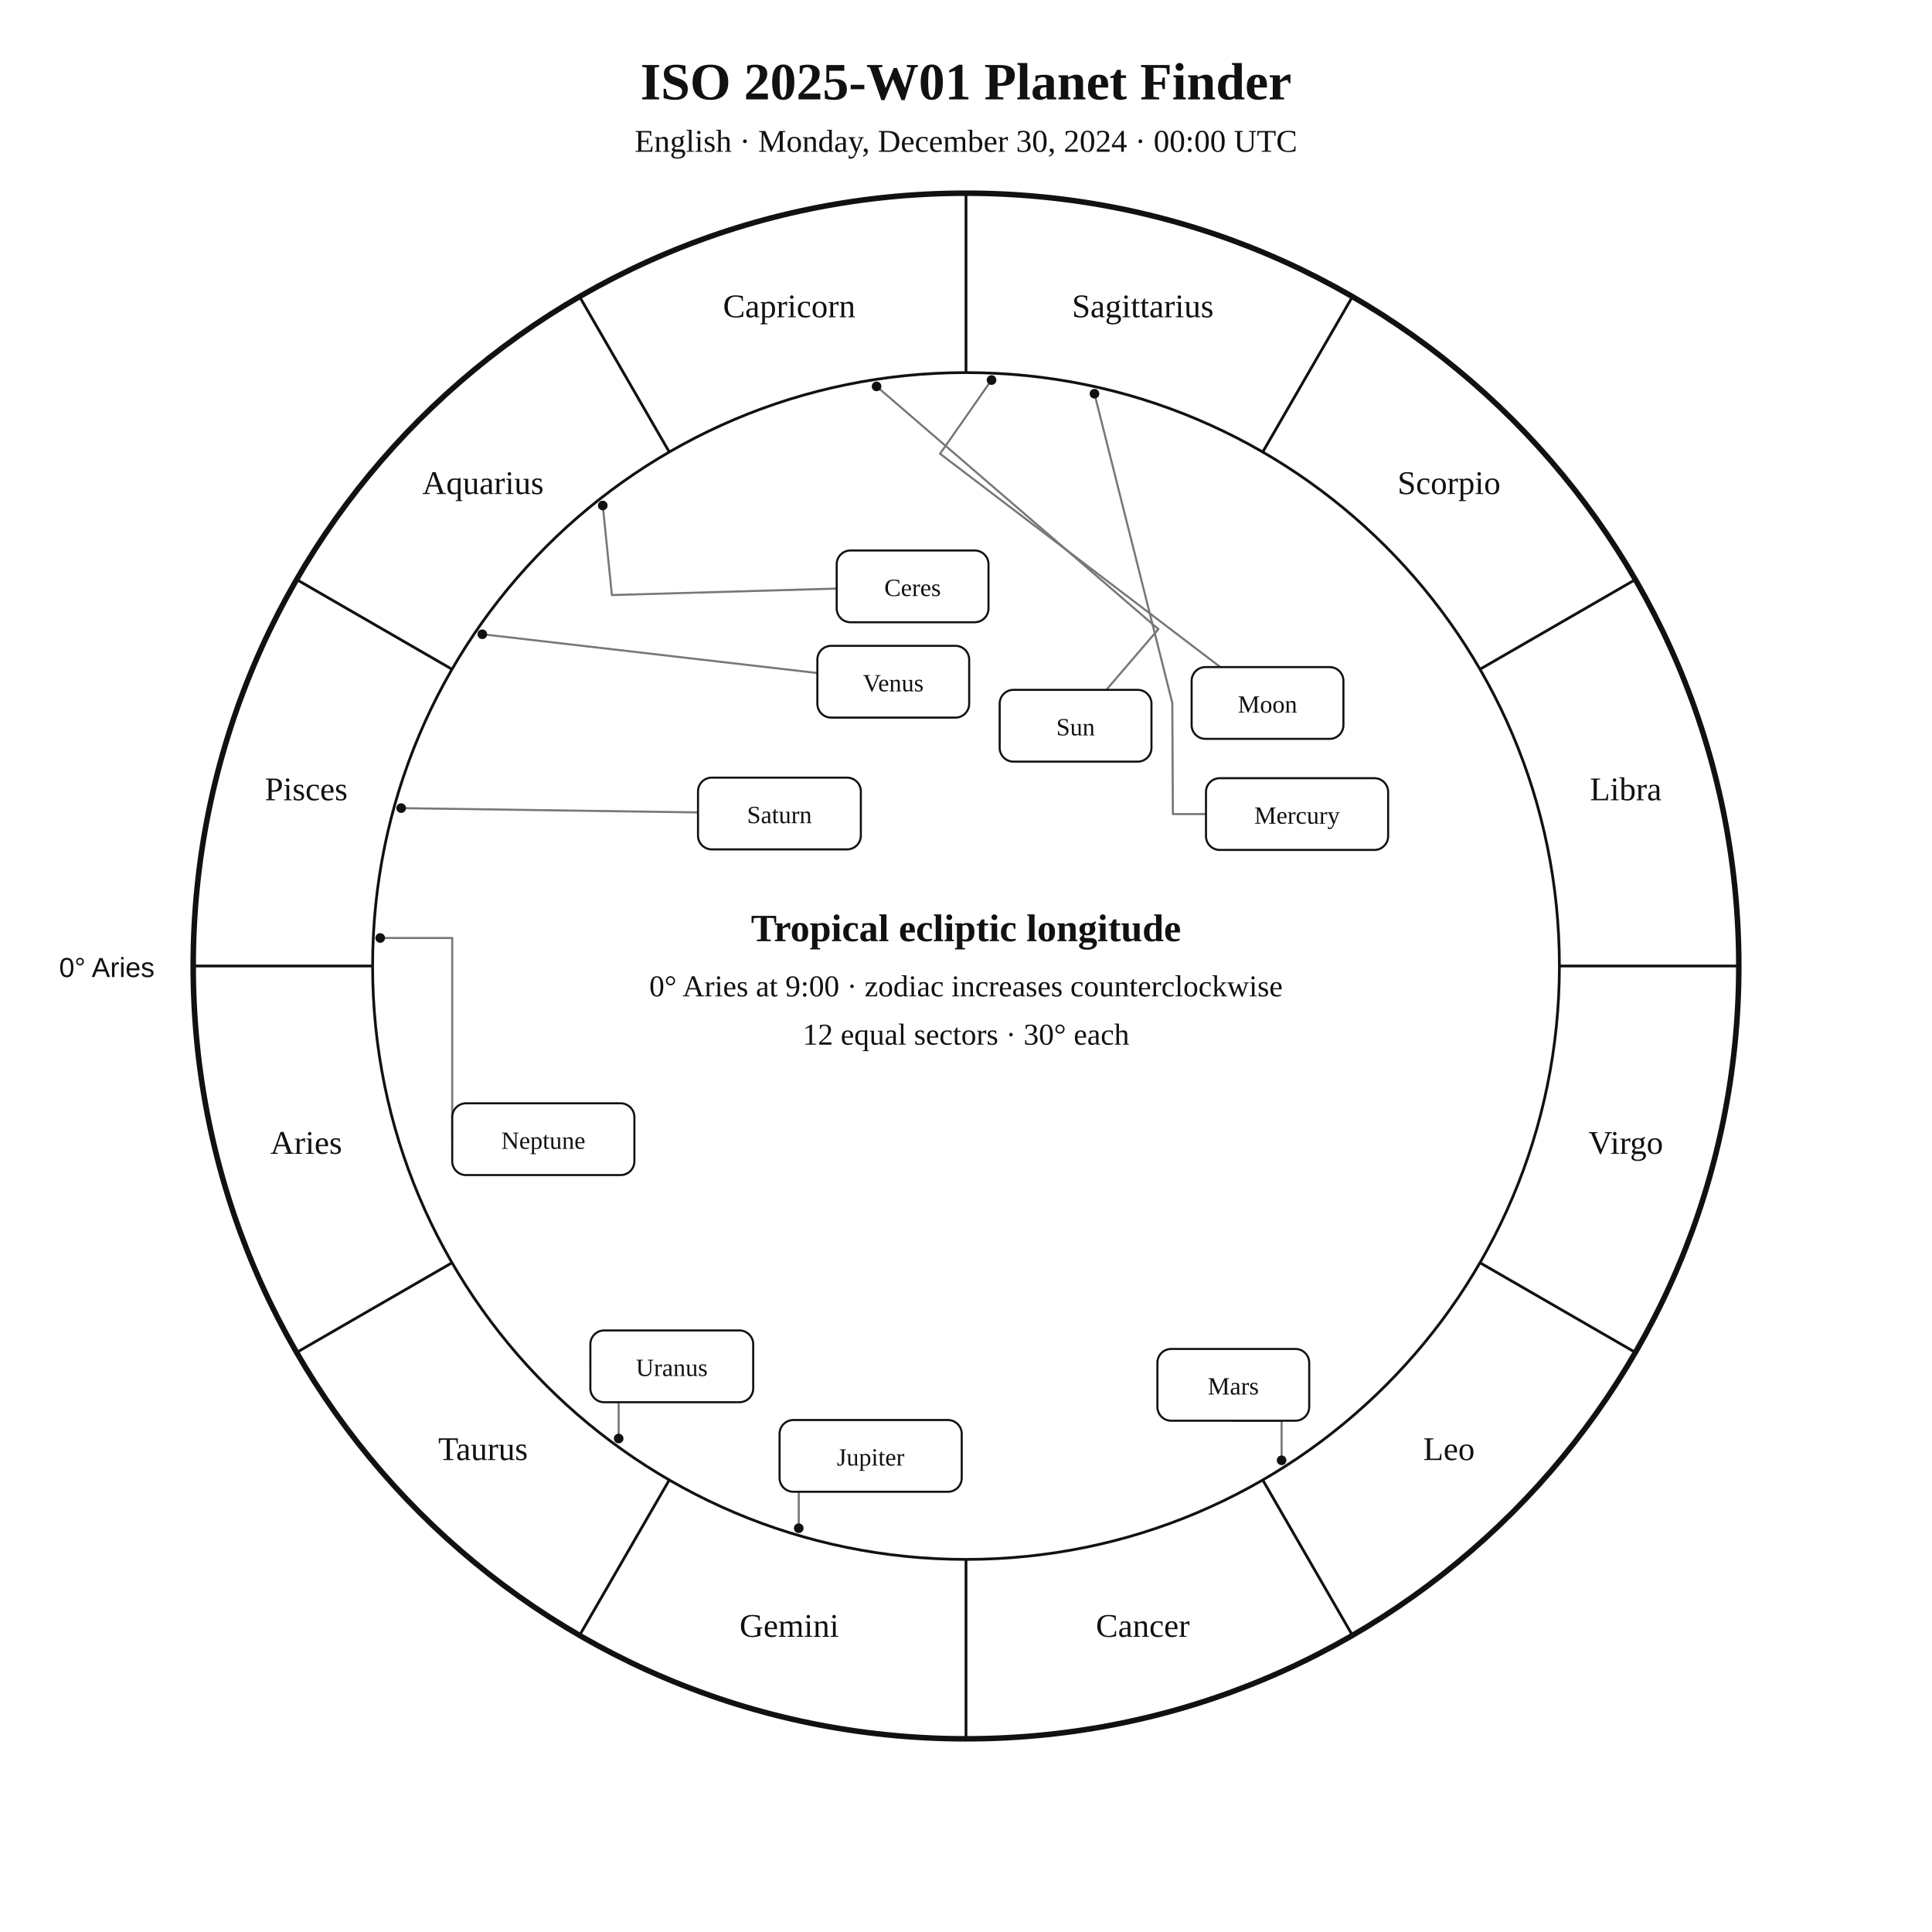
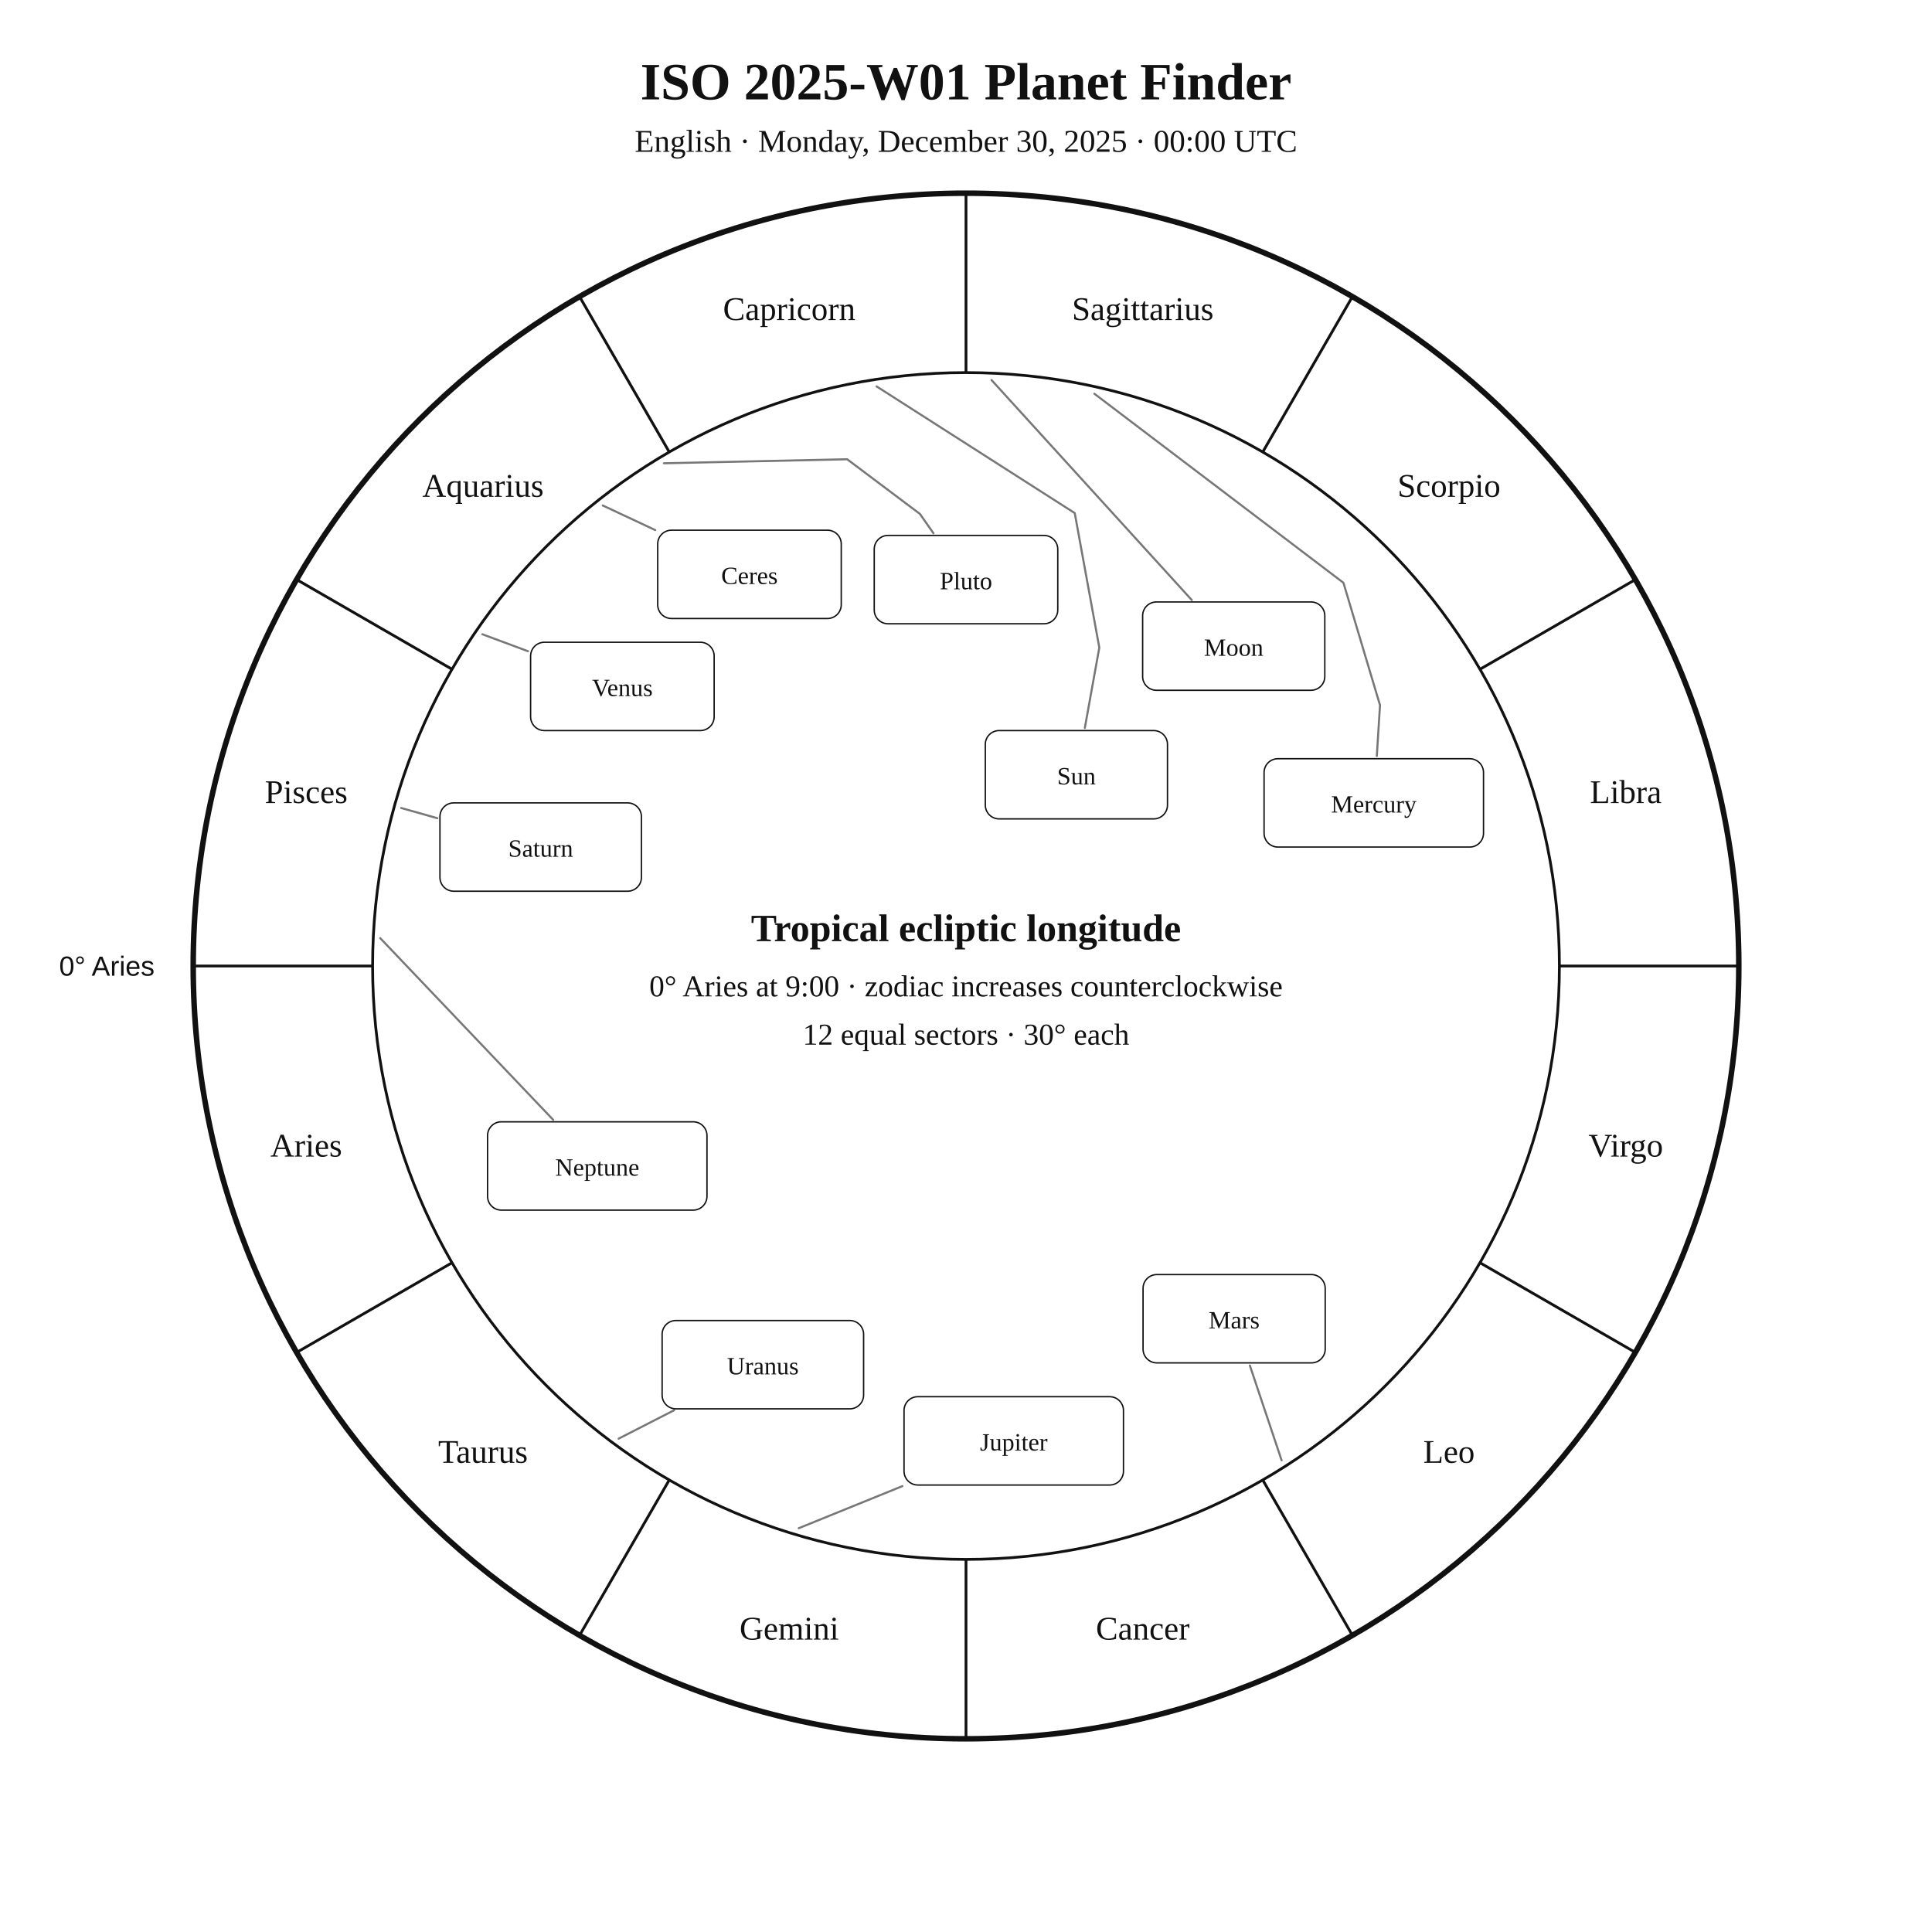
<svg xmlns="http://www.w3.org/2000/svg" width="1400" height="1400" viewBox="0 0 1400 1400">
  <rect width="100%" height="100%" fill="white" />
-   <style>text{font-family:Georgia,"Times New Roman",serif;fill:#111}.sans{font-family:Arial,Helvetica,sans-serif}.symbol{font-family:"Arial Unicode MS","Segoe UI Symbol","Noto Sans Symbols 2","Apple Symbols",serif;font-variant-emoji:text;fill:#111}</style>
+   <style>text{font-family:Georgia,"Times New Roman",serif;fill:#111!important;color:#111!important;-webkit-text-fill-color:#111!important}.sans{font-family:Arial,Helvetica,sans-serif}</style>
  <text x="700" y="72" text-anchor="middle" font-size="38" font-weight="700">ISO 2025-W01 Planet Finder</text>
-   <text x="700" y="110" text-anchor="middle" font-size="23">English · Monday, December 30, 2024 · 00:00 UTC</text>
+   <text x="700" y="110" text-anchor="middle" font-size="23">English · Monday, December 30, 2025 · 00:00 UTC</text>
  <circle cx="700" cy="700" r="560" fill="none" stroke="#111" stroke-width="4" />
  <circle cx="700" cy="700" r="430" fill="none" stroke="#111" stroke-width="2" />
  <line x1="270.0" y1="700.0" x2="140.0" y2="700.0" stroke="#111" stroke-width="2" />
  <line x1="327.6" y1="915.0" x2="215.0" y2="980.0" stroke="#111" stroke-width="2" />
  <line x1="485.0" y1="1072.4" x2="420.0" y2="1185.0" stroke="#111" stroke-width="2" />
  <line x1="700.0" y1="1130.0" x2="700.0" y2="1260.0" stroke="#111" stroke-width="2" />
  <line x1="915.0" y1="1072.4" x2="980.0" y2="1185.0" stroke="#111" stroke-width="2" />
  <line x1="1072.4" y1="915.0" x2="1185.0" y2="980.0" stroke="#111" stroke-width="2" />
  <line x1="1130.0" y1="700.0" x2="1260.0" y2="700.0" stroke="#111" stroke-width="2" />
  <line x1="1072.4" y1="485.0" x2="1185.0" y2="420.0" stroke="#111" stroke-width="2" />
  <line x1="915.0" y1="327.6" x2="980.0" y2="215.0" stroke="#111" stroke-width="2" />
  <line x1="700.0" y1="270.0" x2="700.0" y2="140.0" stroke="#111" stroke-width="2" />
  <line x1="485.0" y1="327.6" x2="420.0" y2="215.0" stroke="#111" stroke-width="2" />
  <line x1="327.6" y1="485.0" x2="215.0" y2="420.0" stroke="#111" stroke-width="2" />
-   <text x="221.9" y="836.1" text-anchor="middle" font-size="24">Aries</text>
-   <text x="350.0" y="1058.0" text-anchor="middle" font-size="24">Taurus</text>
-   <text x="571.9" y="1186.1" text-anchor="middle" font-size="24">Gemini</text>
-   <text x="828.1" y="1186.1" text-anchor="middle" font-size="24">Cancer</text>
-   <text x="1050.0" y="1058.0" text-anchor="middle" font-size="24">Leo</text>
-   <text x="1178.1" y="836.1" text-anchor="middle" font-size="24">Virgo</text>
-   <text x="1178.1" y="579.9" text-anchor="middle" font-size="24">Libra</text>
-   <text x="1050.0" y="358.0" text-anchor="middle" font-size="24">Scorpio</text>
-   <text x="828.1" y="229.9" text-anchor="middle" font-size="24">Sagittarius</text>
-   <text x="571.9" y="229.9" text-anchor="middle" font-size="24">Capricorn</text>
-   <text x="350.0" y="358.0" text-anchor="middle" font-size="24">Aquarius</text>
-   <text x="221.9" y="579.9" text-anchor="middle" font-size="24">Pisces</text>
-   <text x="112" y="708" text-anchor="end" font-size="20" class="sans">0° Aries</text>
-   <polyline points="635.2,280.0 839.4,455.9 801.7,499.9" fill="none" stroke="#777" stroke-width="1.5" stroke-linejoin="round" stroke-linecap="round" />
-   <circle cx="635.2" cy="280.0" r="3.5" fill="#111" />
-   <polyline points="718.5,275.4 681.2,328.8 884.3,483.4" fill="none" stroke="#777" stroke-width="1.5" stroke-linejoin="round" stroke-linecap="round" />
-   <circle cx="718.5" cy="275.4" r="3.5" fill="#111" />
-   <polyline points="793.1,285.3 849.5,509.4 849.9,589.9 873.9,589.9" fill="none" stroke="#777" stroke-width="1.5" stroke-linejoin="round" stroke-linecap="round" />
-   <circle cx="793.1" cy="285.3" r="3.5" fill="#111" />
-   <polyline points="349.5,459.6 592.3,487.7" fill="none" stroke="#777" stroke-width="1.5" stroke-linejoin="round" stroke-linecap="round" />
-   <circle cx="349.5" cy="459.6" r="3.5" fill="#111" />
-   <polyline points="928.7,1058.2 928.7,1029.5 893.7,1029.5" fill="none" stroke="#777" stroke-width="1.5" stroke-linejoin="round" stroke-linecap="round" />
-   <circle cx="928.7" cy="1058.2" r="3.5" fill="#111" />
-   <polyline points="578.8,1107.4 578.8,1055.0 564.9,1055.0" fill="none" stroke="#777" stroke-width="1.5" stroke-linejoin="round" stroke-linecap="round" />
-   <circle cx="578.8" cy="1107.4" r="3.5" fill="#111" />
-   <polyline points="290.7,585.6 505.8,588.7" fill="none" stroke="#777" stroke-width="1.5" stroke-linejoin="round" stroke-linecap="round" />
-   <circle cx="290.7" cy="585.6" r="3.5" fill="#111" />
-   <polyline points="448.3,1042.4 448.3,990.1 427.8,990.1" fill="none" stroke="#777" stroke-width="1.5" stroke-linejoin="round" stroke-linecap="round" />
-   <circle cx="448.3" cy="1042.4" r="3.5" fill="#111" />
-   <polyline points="275.5,679.7 327.7,679.7 327.7,825.5" fill="none" stroke="#777" stroke-width="1.5" stroke-linejoin="round" stroke-linecap="round" />
-   <circle cx="275.5" cy="679.7" r="3.5" fill="#111" />
-   <polyline points="436.8,366.3 443.4,431.2 606.3,426.5" fill="none" stroke="#777" stroke-width="1.5" stroke-linejoin="round" stroke-linecap="round" />
-   <circle cx="436.8" cy="366.3" r="3.5" fill="#111" />
-   <rect x="724.4" y="499.9" width="110.0" height="52.0" rx="10" fill="white" stroke="#111" stroke-width="1.5" />
-   <text x="779.4" y="532.9" text-anchor="middle" font-size="18">Sun</text>
-   <rect x="863.5" y="483.4" width="110.0" height="52.0" rx="10" fill="white" stroke="#111" stroke-width="1.5" />
-   <text x="918.5" y="516.4" text-anchor="middle" font-size="18">Moon</text>
-   <rect x="873.9" y="563.9" width="132.0" height="52.0" rx="10" fill="white" stroke="#111" stroke-width="1.5" />
-   <text x="939.9" y="596.9" text-anchor="middle" font-size="18">Mercury</text>
-   <rect x="592.3" y="468.0" width="110.0" height="52.0" rx="10" fill="white" stroke="#111" stroke-width="1.5" />
-   <text x="647.3" y="501.0" text-anchor="middle" font-size="18">Venus</text>
-   <rect x="838.7" y="977.5" width="110.0" height="52.0" rx="10" fill="white" stroke="#111" stroke-width="1.5" />
-   <text x="893.7" y="1010.5" text-anchor="middle" font-size="18">Mars</text>
-   <rect x="564.9" y="1029.0" width="132.0" height="52.0" rx="10" fill="white" stroke="#111" stroke-width="1.5" />
-   <text x="630.9" y="1062.0" text-anchor="middle" font-size="18">Jupiter</text>
-   <rect x="505.8" y="563.5" width="118.0" height="52.0" rx="10" fill="white" stroke="#111" stroke-width="1.5" />
-   <text x="564.8" y="596.5" text-anchor="middle" font-size="18">Saturn</text>
-   <rect x="427.8" y="964.1" width="118.0" height="52.0" rx="10" fill="white" stroke="#111" stroke-width="1.5" />
-   <text x="486.8" y="997.1" text-anchor="middle" font-size="18">Uranus</text>
-   <rect x="327.7" y="799.5" width="132.0" height="52.0" rx="10" fill="white" stroke="#111" stroke-width="1.5" />
-   <text x="393.7" y="832.5" text-anchor="middle" font-size="18">Neptune</text>
-   <rect x="606.3" y="398.9" width="110.0" height="52.0" rx="10" fill="white" stroke="#111" stroke-width="1.5" />
-   <text x="661.3" y="431.9" text-anchor="middle" font-size="18">Ceres</text>
+   <text x="221.9" y="838.1" text-anchor="middle" font-size="24">Aries</text>
+   <text x="350.0" y="1060.0" text-anchor="middle" font-size="24">Taurus</text>
+   <text x="571.9" y="1188.1" text-anchor="middle" font-size="24">Gemini</text>
+   <text x="828.1" y="1188.1" text-anchor="middle" font-size="24">Cancer</text>
+   <text x="1050.0" y="1060.0" text-anchor="middle" font-size="24">Leo</text>
+   <text x="1178.1" y="838.1" text-anchor="middle" font-size="24">Virgo</text>
+   <text x="1178.1" y="581.9" text-anchor="middle" font-size="24">Libra</text>
+   <text x="1050.0" y="360.0" text-anchor="middle" font-size="24">Scorpio</text>
+   <text x="828.1" y="231.9" text-anchor="middle" font-size="24">Sagittarius</text>
+   <text x="571.9" y="231.9" text-anchor="middle" font-size="24">Capricorn</text>
+   <text x="350.0" y="360.0" text-anchor="middle" font-size="24">Aquarius</text>
+   <text x="221.9" y="581.9" text-anchor="middle" font-size="24">Pisces</text>
+   <text x="112.0" y="707.0" text-anchor="end" font-size="20" class="sans">0° Aries</text>
+   <polyline points="635.2,280.0 778.8,371.8 796.6,469.3 786.1,527.5" fill="none" stroke="#777" stroke-width="1.5" stroke-linejoin="round" stroke-linecap="round" />
+   <rect x="714.0" y="529.4" width="132.0" height="64.0" rx="10" fill="white" stroke="#111" />
+   <text x="780.0" y="568.4" text-anchor="middle" font-size="18">Sun</text>
+   <polyline points="718.5,275.4 863.6,434.8" fill="none" stroke="#777" stroke-width="1.5" stroke-linejoin="round" stroke-linecap="round" />
+   <rect x="828.0" y="436.2" width="132.0" height="64.0" rx="10" fill="white" stroke="#111" />
+   <text x="894.0" y="475.2" text-anchor="middle" font-size="18">Moon</text>
+   <polyline points="793.0,285.3 973.5,422.3 1000.0,511.0 997.7,547.8" fill="none" stroke="#777" stroke-width="1.5" stroke-linejoin="round" stroke-linecap="round" />
+   <rect x="916.0" y="549.8" width="159.0" height="64.0" rx="10" fill="white" stroke="#111" />
+   <text x="995.5" y="588.8" text-anchor="middle" font-size="18">Mercury</text>
+   <polyline points="349.5,459.6 382.6,471.9" fill="none" stroke="#777" stroke-width="1.5" stroke-linejoin="round" stroke-linecap="round" />
+   <rect x="384.5" y="465.4" width="133.0" height="64.0" rx="10" fill="white" stroke="#111" />
+   <text x="451.0" y="504.4" text-anchor="middle" font-size="18">Venus</text>
+   <polyline points="928.7,1058.2 905.7,989.5" fill="none" stroke="#777" stroke-width="1.5" stroke-linejoin="round" stroke-linecap="round" />
+   <rect x="828.3" y="923.6" width="132.0" height="64.0" rx="10" fill="white" stroke="#111" />
+   <text x="894.3" y="962.6" text-anchor="middle" font-size="18">Mars</text>
+   <polyline points="578.8,1107.4 653.9,1076.9" fill="none" stroke="#777" stroke-width="1.5" stroke-linejoin="round" stroke-linecap="round" />
+   <rect x="655.1" y="1012.1" width="159.0" height="64.0" rx="10" fill="white" stroke="#111" />
+   <text x="734.6" y="1051.1" text-anchor="middle" font-size="18">Jupiter</text>
+   <polyline points="290.7,585.5 316.9,592.9" fill="none" stroke="#777" stroke-width="1.5" stroke-linejoin="round" stroke-linecap="round" />
+   <rect x="318.8" y="581.8" width="146.0" height="64.0" rx="10" fill="white" stroke="#111" />
+   <text x="391.8" y="620.8" text-anchor="middle" font-size="18">Saturn</text>
+   <polyline points="436.8,366.3 474.8,384.1" fill="none" stroke="#777" stroke-width="1.5" stroke-linejoin="round" stroke-linecap="round" />
+   <rect x="476.6" y="384.2" width="133.0" height="64.0" rx="10" fill="white" stroke="#111" />
+   <text x="543.1" y="423.2" text-anchor="middle" font-size="18">Ceres</text>
+   <polyline points="448.3,1042.5 488.5,1021.9" fill="none" stroke="#777" stroke-width="1.5" stroke-linejoin="round" stroke-linecap="round" />
+   <rect x="479.8" y="956.9" width="146.0" height="64.0" rx="10" fill="white" stroke="#111" />
+   <text x="552.8" y="995.9" text-anchor="middle" font-size="18">Uranus</text>
+   <polyline points="275.5,679.8 400.9,811.5" fill="none" stroke="#777" stroke-width="1.5" stroke-linejoin="round" stroke-linecap="round" />
+   <rect x="353.3" y="812.9" width="159.0" height="64.0" rx="10" fill="white" stroke="#111" />
+   <text x="432.8" y="851.9" text-anchor="middle" font-size="18">Neptune</text>
+   <polyline points="481.1,335.7 613.9,332.8 666.6,372.4 676.4,386.4" fill="none" stroke="#777" stroke-width="1.5" stroke-linejoin="round" stroke-linecap="round" />
+   <rect x="633.5" y="388.0" width="133.0" height="64.0" rx="10" fill="white" stroke="#111" />
+   <text x="700.0" y="427.0" text-anchor="middle" font-size="18">Pluto</text>
  <text x="700" y="682" text-anchor="middle" font-size="28" font-weight="700">Tropical ecliptic longitude</text>
  <text x="700" y="722" text-anchor="middle" font-size="22">0° Aries at 9:00 · zodiac increases counterclockwise</text>
  <text x="700" y="757" text-anchor="middle" font-size="22">12 equal sectors · 30° each</text>
</svg>
